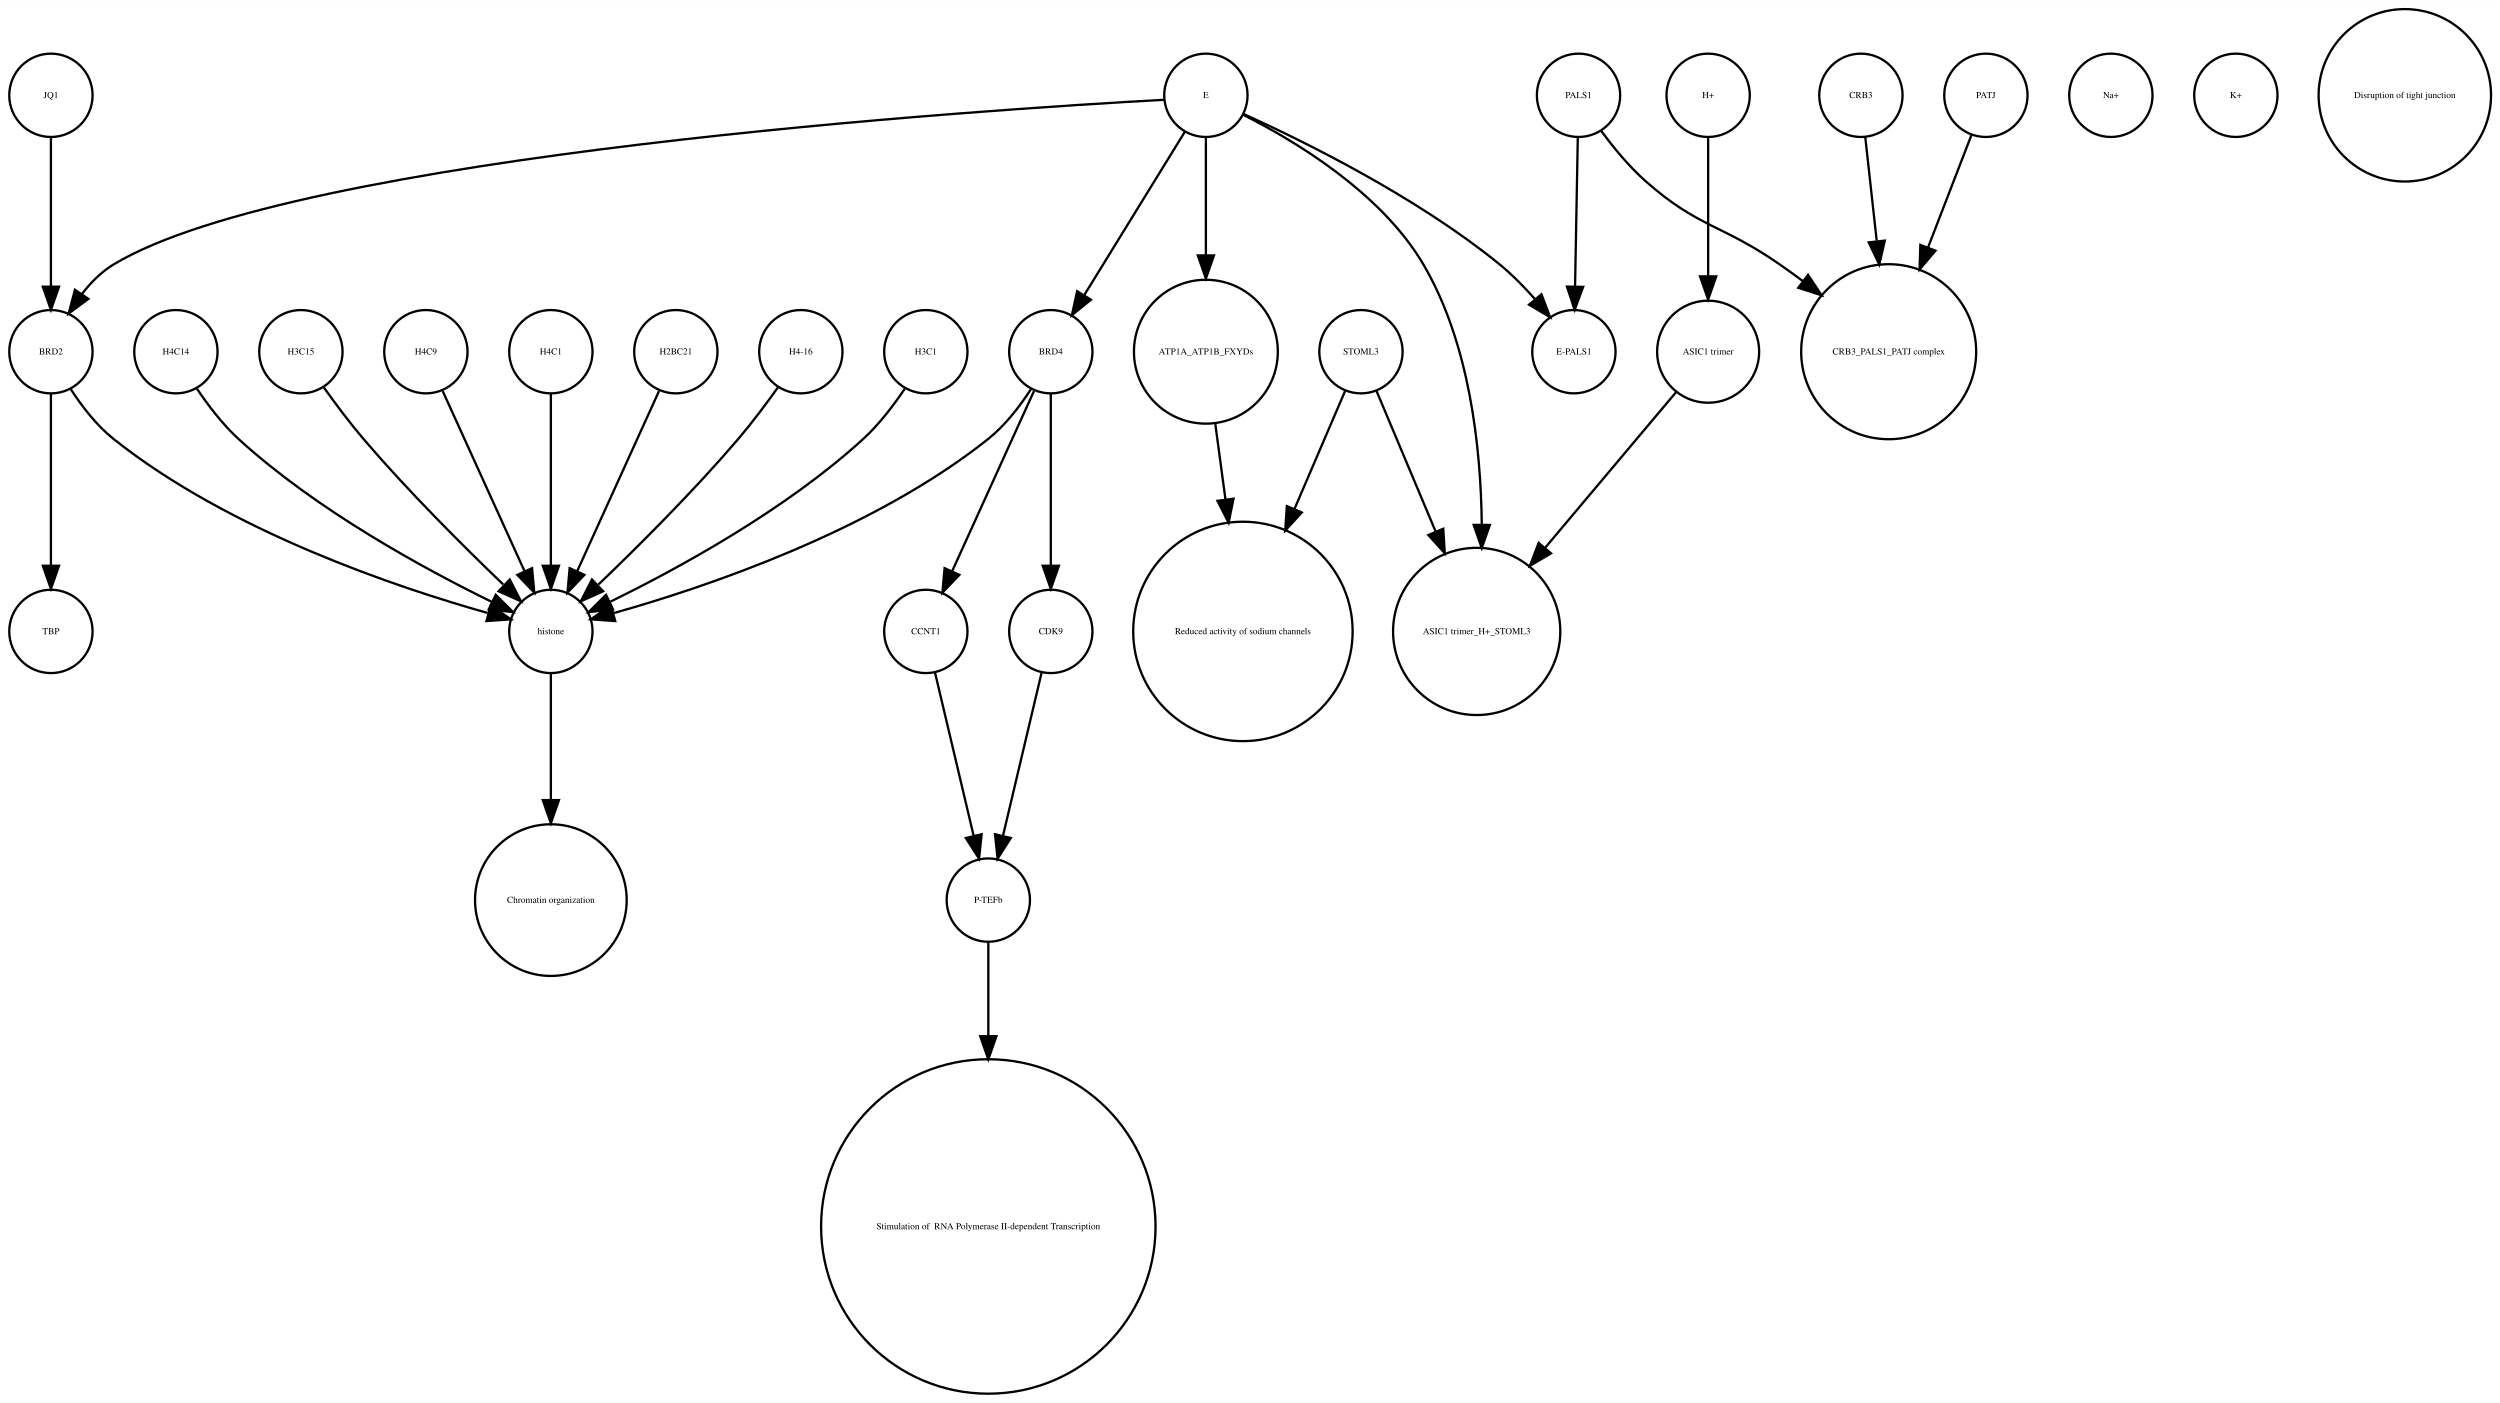
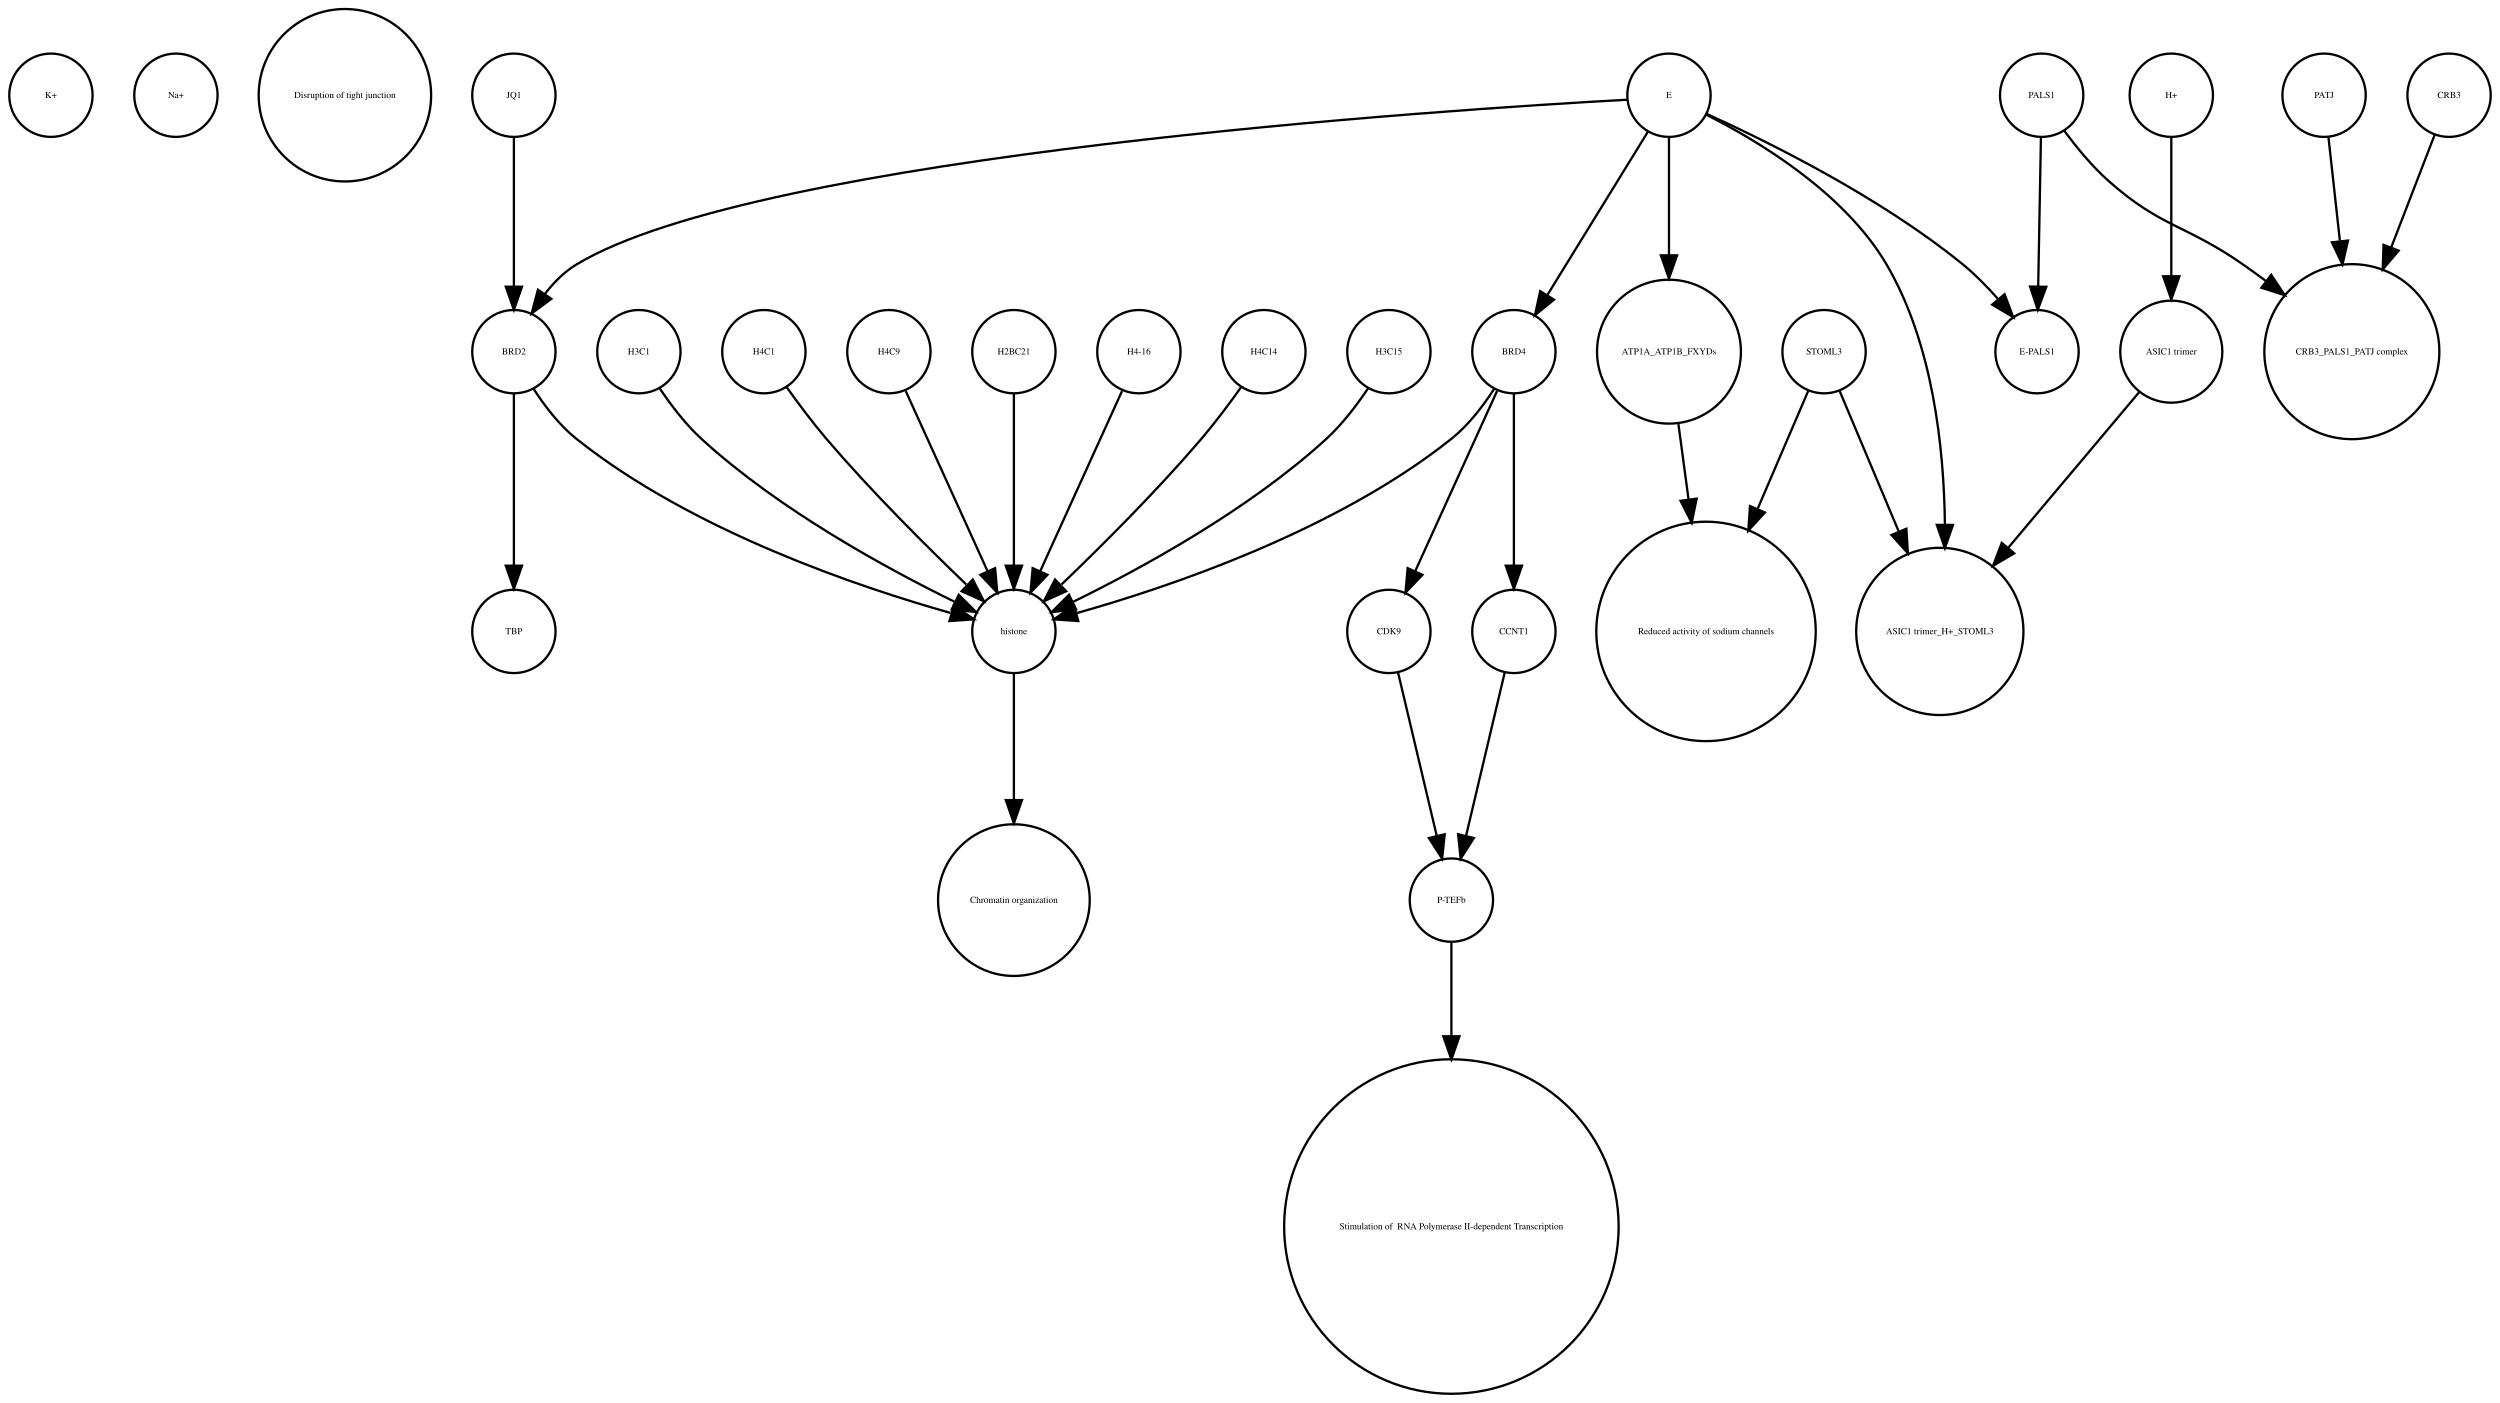
- <svg xmlns="http://www.w3.org/2000/svg" width="1080pt" height="606pt" viewBox="0.00 0.00 1080.12 605.96">
+ <svg xmlns="http://www.w3.org/2000/svg" width="1080pt" height="606pt" viewBox="0.00 0.00 1080.00 605.96">
  <g id="graph0" class="graph" transform="scale(1 1) rotate(0) translate(4 601.963)">
-     <polygon fill="white" stroke="none" points="-4,4 -4,-601.963 1076.12,-601.963 1076.12,4 -4,4" />
+     <polygon fill="white" stroke="none" points="-4,4 -4,-601.963 1076,-601.963 1076,4 -4,4" />
    <g id="node1" class="node">
-       <ellipse fill="none" stroke="black" cx="396" cy="-329.21" rx="18" ry="18" />
-       <text text-anchor="middle" x="396" y="-328.01" font-family="Times,serif" font-size="4.00">CCNT1</text>
+       <ellipse fill="none" stroke="black" cx="18" cy="-560.839" rx="18" ry="18" />
+       <text text-anchor="middle" x="18" y="-559.639" font-family="Times,serif" font-size="4.00">K+</text>
+     </g>
+     <g id="node2" class="node">
+       <ellipse fill="none" stroke="black" cx="72" cy="-560.839" rx="18" ry="18" />
+       <text text-anchor="middle" x="72" y="-559.639" font-family="Times,serif" font-size="4.00">Na+</text>
+     </g>
+     <g id="node3" class="node">
+       <ellipse fill="none" stroke="black" cx="145" cy="-560.839" rx="37.247" ry="37.247" />
+       <text text-anchor="middle" x="145" y="-559.639" font-family="Times,serif" font-size="4.00">Disruption of tight junction</text>
+     </g>
+     <g id="node4" class="node">
+       <ellipse fill="none" stroke="black" cx="596" cy="-329.21" rx="18" ry="18" />
+       <text text-anchor="middle" x="596" y="-328.01" font-family="Times,serif" font-size="4.00">CDK9</text>
+     </g>
+     <g id="node10" class="node">
+       <ellipse fill="none" stroke="black" cx="623" cy="-213.13" rx="18" ry="18" />
+       <text text-anchor="middle" x="623" y="-211.93" font-family="Times,serif" font-size="4.00">P-TEFb</text>
+     </g>
+     <g id="edge1" class="edge">
+       <path fill="none" stroke="black" d="M599.984,-311.377C604.371,-292.842 611.486,-262.781 616.645,-240.983" />
+       <polygon fill="black" stroke="black" points="620.102,-241.569 619,-231.032 613.291,-239.957 620.102,-241.569" />
+     </g>
+     <g id="node5" class="node">
+       <ellipse fill="none" stroke="black" cx="488" cy="-450.063" rx="18" ry="18" />
+       <text text-anchor="middle" x="488" y="-448.863" font-family="Times,serif" font-size="4.00">H4-16</text>
+     </g>
+     <g id="node6" class="node">
+       <ellipse fill="none" stroke="black" cx="434" cy="-329.21" rx="18" ry="18" />
+       <text text-anchor="middle" x="434" y="-328.01" font-family="Times,serif" font-size="4.00">histone</text>
+     </g>
+     <g id="edge2" class="edge">
+       <path fill="none" stroke="black" d="M480.717,-433.034C471.649,-413.075 456.056,-378.754 445.399,-355.299" />
+       <polygon fill="black" stroke="black" points="448.49,-353.642 441.167,-345.985 442.117,-356.537 448.49,-353.642" />
+     </g>
+     <g id="node25" class="node">
+       <ellipse fill="none" stroke="black" cx="434" cy="-213.13" rx="32.761" ry="32.761" />
+       <text text-anchor="middle" x="434" y="-211.93" font-family="Times,serif" font-size="4.00">Chromatin organization</text>
+     </g>
+     <g id="edge3" class="edge">
+       <path fill="none" stroke="black" d="M434,-310.884C434,-296.474 434,-275.35 434,-256.514" />
+       <polygon fill="black" stroke="black" points="437.5,-256.342 434,-246.342 430.5,-256.342 437.5,-256.342" />
+     </g>
+     <g id="node7" class="node">
+       <ellipse fill="none" stroke="black" cx="542" cy="-450.063" rx="18" ry="18" />
+       <text text-anchor="middle" x="542" y="-448.863" font-family="Times,serif" font-size="4.00">H4C14</text>
+     </g>
+     <g id="edge4" class="edge">
+       <path fill="none" stroke="black" d="M532.199,-434.777C527.264,-427.845 521.054,-419.504 515,-412.409 495.664,-389.752 471.468,-365.688 454.578,-349.492" />
+       <polygon fill="black" stroke="black" points="456.585,-346.571 446.927,-342.215 451.76,-351.643 456.585,-346.571" />
+     </g>
+     <g id="node8" class="node">
+       <ellipse fill="none" stroke="black" cx="1000" cy="-560.839" rx="18" ry="18" />
+       <text text-anchor="middle" x="1000" y="-559.639" font-family="Times,serif" font-size="4.00">PATJ</text>
+     </g>
+     <g id="node32" class="node">
+       <ellipse fill="none" stroke="black" cx="1012" cy="-450.063" rx="37.807" ry="37.807" />
+       <text text-anchor="middle" x="1012" y="-448.863" font-family="Times,serif" font-size="4.00">CRB3_PALS1_PATJ complex</text>
+     </g>
+     <g id="edge5" class="edge">
+       <path fill="none" stroke="black" d="M1001.88,-542.843C1003.21,-530.785 1005.06,-513.975 1006.82,-498.031" />
+       <polygon fill="black" stroke="black" points="1010.34,-498.062 1007.95,-487.738 1003.38,-497.294 1010.34,-498.062" />
+     </g>
+     <g id="node9" class="node">
+       <ellipse fill="none" stroke="black" cx="623" cy="-72.125" rx="72.25" ry="72.25" />
+       <text text-anchor="middle" x="623" y="-70.925" font-family="Times,serif" font-size="4.00"> Stimulation of  RNA Polymerase II-dependent Transcription </text>
+     </g>
+     <g id="edge6" class="edge">
+       <path fill="none" stroke="black" d="M623,-195.085C623,-184.44 623,-169.87 623,-154.501" />
+       <polygon fill="black" stroke="black" points="626.5,-154.32 623,-144.32 619.5,-154.32 626.5,-154.32" />
+     </g>
+     <g id="node11" class="node">
+       <ellipse fill="none" stroke="black" cx="717" cy="-560.839" rx="18" ry="18" />
+       <text text-anchor="middle" x="717" y="-559.639" font-family="Times,serif" font-size="4.00">E</text>
    </g>
    <g id="node14" class="node">
-       <ellipse fill="none" stroke="black" cx="423" cy="-213.13" rx="18" ry="18" />
-       <text text-anchor="middle" x="423" y="-211.93" font-family="Times,serif" font-size="4.00">P-TEFb</text>
-     </g>
-     <g id="edge1" class="edge">
-       <path fill="none" stroke="black" d="M399.984,-311.377C404.371,-292.842 411.486,-262.781 416.645,-240.983" />
-       <polygon fill="black" stroke="black" points="420.102,-241.569 419,-231.032 413.291,-239.957 420.102,-241.569" />
-     </g>
-     <g id="node2" class="node">
-       <ellipse fill="none" stroke="black" cx="288" cy="-450.063" rx="18" ry="18" />
-       <text text-anchor="middle" x="288" y="-448.863" font-family="Times,serif" font-size="4.00">H2BC21</text>
+       <ellipse fill="none" stroke="black" cx="834" cy="-329.21" rx="36.125" ry="36.125" />
+       <text text-anchor="middle" x="834" y="-328.01" font-family="Times,serif" font-size="4.00">ASIC1 trimer_H+_STOML3</text>
+     </g>
+     <g id="edge8" class="edge">
+       <path fill="none" stroke="black" d="M733.066,-552.445C754.691,-541.575 792.573,-519.117 811,-487.716 830.94,-453.736 835.804,-408.753 836.199,-375.561" />
+       <polygon fill="black" stroke="black" points="839.699,-375.223 836.184,-365.228 832.699,-375.233 839.699,-375.223" />
+     </g>
+     <g id="node18" class="node">
+       <ellipse fill="none" stroke="black" cx="218" cy="-450.063" rx="18" ry="18" />
+       <text text-anchor="middle" x="218" y="-448.863" font-family="Times,serif" font-size="4.00">BRD2</text>
+     </g>
+     <g id="edge11" class="edge">
+       <path fill="none" stroke="black" d="M698.922,-558.909C622.206,-554.686 323.92,-535.428 245,-487.716 239.714,-484.521 235.139,-479.86 231.333,-474.926" />
+       <polygon fill="black" stroke="black" points="234.178,-472.885 225.666,-466.577 228.386,-476.817 234.178,-472.885" />
    </g>
    <g id="node22" class="node">
-       <ellipse fill="none" stroke="black" cx="234" cy="-329.21" rx="18" ry="18" />
-       <text text-anchor="middle" x="234" y="-328.01" font-family="Times,serif" font-size="4.00">histone</text>
-     </g>
-     <g id="edge2" class="edge">
-       <path fill="none" stroke="black" d="M280.717,-433.034C271.649,-413.075 256.056,-378.754 245.399,-355.299" />
-       <polygon fill="black" stroke="black" points="248.49,-353.642 241.167,-345.985 242.117,-356.537 248.49,-353.642" />
-     </g>
-     <g id="node3" class="node">
-       <ellipse fill="none" stroke="black" cx="533" cy="-329.21" rx="47.4" ry="47.4" />
-       <text text-anchor="middle" x="533" y="-328.01" font-family="Times,serif" font-size="4.00">Reduced activity of sodium channels</text>
-     </g>
-     <g id="node4" class="node">
-       <ellipse fill="none" stroke="black" cx="18" cy="-450.063" rx="18" ry="18" />
-       <text text-anchor="middle" x="18" y="-448.863" font-family="Times,serif" font-size="4.00">BRD2</text>
+       <ellipse fill="none" stroke="black" cx="717" cy="-450.063" rx="31.08" ry="31.08" />
+       <text text-anchor="middle" x="717" y="-448.863" font-family="Times,serif" font-size="4.00">ATP1A_ATP1B_FXYDs</text>
+     </g>
+     <g id="edge10" class="edge">
+       <path fill="none" stroke="black" d="M717,-542.363C717,-528.707 717,-509.175 717,-491.678" />
+       <polygon fill="black" stroke="black" points="720.5,-491.671 717,-481.671 713.5,-491.671 720.5,-491.671" />
+     </g>
+     <g id="node29" class="node">
+       <ellipse fill="none" stroke="black" cx="876" cy="-450.063" rx="18" ry="18" />
+       <text text-anchor="middle" x="876" y="-448.863" font-family="Times,serif" font-size="4.00">E-PALS1</text>
+     </g>
+     <g id="edge9" class="edge">
+       <path fill="none" stroke="black" d="M733.324,-552.75C758.605,-541.309 808.059,-517.065 844,-487.716 849.324,-483.369 854.497,-478.081 859.077,-472.891" />
+       <polygon fill="black" stroke="black" points="861.98,-474.876 865.721,-464.964 856.615,-470.379 861.98,-474.876" />
+     </g>
+     <g id="node31" class="node">
+       <ellipse fill="none" stroke="black" cx="650" cy="-450.063" rx="18" ry="18" />
+       <text text-anchor="middle" x="650" y="-448.863" font-family="Times,serif" font-size="4.00">BRD4</text>
+     </g>
+     <g id="edge7" class="edge">
+       <path fill="none" stroke="black" d="M707.964,-545.169C696.775,-527.004 677.58,-495.84 664.364,-474.383" />
+       <polygon fill="black" stroke="black" points="667.331,-472.527 659.107,-465.848 661.371,-476.198 667.331,-472.527" />
    </g>
    <g id="node12" class="node">
-       <ellipse fill="none" stroke="black" cx="18" cy="-329.21" rx="18" ry="18" />
-       <text text-anchor="middle" x="18" y="-328.01" font-family="Times,serif" font-size="4.00">TBP</text>
-     </g>
-     <g id="edge3" class="edge">
-       <path fill="none" stroke="black" d="M18,-432.034C18,-412.64 18,-380.675 18,-357.731" />
-       <polygon fill="black" stroke="black" points="21.5,-357.594 18,-347.594 14.5,-357.594 21.5,-357.594" />
-     </g>
-     <g id="edge4" class="edge">
-       <path fill="none" stroke="black" d="M26.485,-434.026C31.188,-426.745 37.584,-418.322 45,-412.409 95.124,-372.447 167.656,-348.16 206.684,-337.181" />
-       <polygon fill="black" stroke="black" points="208.03,-340.442 216.757,-334.435 206.189,-333.688 208.03,-340.442" />
-     </g>
-     <g id="node5" class="node">
-       <ellipse fill="none" stroke="black" cx="517" cy="-560.839" rx="18" ry="18" />
-       <text text-anchor="middle" x="517" y="-559.639" font-family="Times,serif" font-size="4.00">E</text>
-     </g>
-     <g id="edge8" class="edge">
-       <path fill="none" stroke="black" d="M498.922,-558.909C422.206,-554.686 123.92,-535.428 45,-487.716 39.714,-484.521 35.139,-479.86 31.333,-474.926" />
-       <polygon fill="black" stroke="black" points="34.178,-472.885 25.666,-466.577 28.386,-476.817 34.178,-472.885" />
-     </g>
-     <g id="node11" class="node">
-       <ellipse fill="none" stroke="black" cx="450" cy="-450.063" rx="18" ry="18" />
-       <text text-anchor="middle" x="450" y="-448.863" font-family="Times,serif" font-size="4.00">BRD4</text>
-     </g>
-     <g id="edge6" class="edge">
-       <path fill="none" stroke="black" d="M507.964,-545.169C496.775,-527.004 477.58,-495.84 464.364,-474.383" />
-       <polygon fill="black" stroke="black" points="467.331,-472.527 459.107,-465.848 461.371,-476.198 467.331,-472.527" />
+       <ellipse fill="none" stroke="black" cx="784" cy="-450.063" rx="18" ry="18" />
+       <text text-anchor="middle" x="784" y="-448.863" font-family="Times,serif" font-size="4.00">STOML3</text>
+     </g>
+     <g id="edge12" class="edge">
+       <path fill="none" stroke="black" d="M790.743,-433.034C797.262,-417.539 807.422,-393.388 816.257,-372.385" />
+       <polygon fill="black" stroke="black" points="819.554,-373.574 820.206,-362.999 813.102,-370.86 819.554,-373.574" />
+     </g>
+     <g id="node20" class="node">
+       <ellipse fill="none" stroke="black" cx="733" cy="-329.21" rx="47.4" ry="47.4" />
+       <text text-anchor="middle" x="733" y="-328.01" font-family="Times,serif" font-size="4.00">Reduced activity of sodium channels</text>
+     </g>
+     <g id="edge13" class="edge">
+       <path fill="none" stroke="black" d="M777.122,-433.034C771.47,-419.862 763.134,-400.436 755.226,-382.006" />
+       <polygon fill="black" stroke="black" points="758.428,-380.594 751.269,-372.784 751.996,-383.354 758.428,-380.594" />
+     </g>
+     <g id="node13" class="node">
+       <ellipse fill="none" stroke="black" cx="1054" cy="-560.839" rx="18" ry="18" />
+       <text text-anchor="middle" x="1054" y="-559.639" font-family="Times,serif" font-size="4.00">CRB3</text>
+     </g>
+     <g id="edge14" class="edge">
+       <path fill="none" stroke="black" d="M1047.8,-543.789C1042.84,-530.924 1035.62,-512.237 1028.97,-495.004" />
+       <polygon fill="black" stroke="black" points="1032.21,-493.693 1025.34,-485.625 1025.68,-496.215 1032.21,-493.693" />
+     </g>
+     <g id="node15" class="node">
+       <ellipse fill="none" stroke="black" cx="596" cy="-450.063" rx="18" ry="18" />
+       <text text-anchor="middle" x="596" y="-448.863" font-family="Times,serif" font-size="4.00">H3C15</text>
+     </g>
+     <g id="edge15" class="edge">
+       <path fill="none" stroke="black" d="M586.917,-434.084C582.152,-426.987 575.878,-418.708 569,-412.409 535.328,-381.576 488.399,-356.1 459.669,-342.042" />
+       <polygon fill="black" stroke="black" points="460.848,-338.725 450.318,-337.555 457.82,-345.037 460.848,-338.725" />
    </g>
    <g id="node16" class="node">
-       <ellipse fill="none" stroke="black" cx="634" cy="-329.21" rx="36.125" ry="36.125" />
-       <text text-anchor="middle" x="634" y="-328.01" font-family="Times,serif" font-size="4.00">ASIC1 trimer_H+_STOML3</text>
-     </g>
-     <g id="edge5" class="edge">
-       <path fill="none" stroke="black" d="M533.066,-552.445C554.691,-541.575 592.573,-519.117 611,-487.716 630.94,-453.736 635.804,-408.753 636.199,-375.561" />
-       <polygon fill="black" stroke="black" points="639.699,-375.223 636.184,-365.228 632.699,-375.233 639.699,-375.223" />
-     </g>
-     <g id="node18" class="node">
-       <ellipse fill="none" stroke="black" cx="676" cy="-450.063" rx="18" ry="18" />
-       <text text-anchor="middle" x="676" y="-448.863" font-family="Times,serif" font-size="4.00">E-PALS1</text>
-     </g>
-     <g id="edge7" class="edge">
-       <path fill="none" stroke="black" d="M533.324,-552.75C558.605,-541.309 608.059,-517.065 644,-487.716 649.324,-483.369 654.497,-478.081 659.077,-472.891" />
-       <polygon fill="black" stroke="black" points="661.98,-474.876 665.721,-464.964 656.615,-470.379 661.98,-474.876" />
+       <ellipse fill="none" stroke="black" cx="272" cy="-450.063" rx="18" ry="18" />
+       <text text-anchor="middle" x="272" y="-448.863" font-family="Times,serif" font-size="4.00">H3C1</text>
+     </g>
+     <g id="edge16" class="edge">
+       <path fill="none" stroke="black" d="M281.083,-434.084C285.848,-426.987 292.122,-418.708 299,-412.409 332.672,-381.576 379.601,-356.1 408.331,-342.042" />
+       <polygon fill="black" stroke="black" points="410.18,-345.037 417.682,-337.555 407.152,-338.725 410.18,-345.037" />
+     </g>
+     <g id="node17" class="node">
+       <ellipse fill="none" stroke="black" cx="878" cy="-560.839" rx="18" ry="18" />
+       <text text-anchor="middle" x="878" y="-559.639" font-family="Times,serif" font-size="4.00">PALS1</text>
+     </g>
+     <g id="edge17" class="edge">
+       <path fill="none" stroke="black" d="M877.679,-542.363C877.36,-525.054 876.869,-498.303 876.499,-478.224" />
+       <polygon fill="black" stroke="black" points="879.997,-478.072 876.314,-468.138 872.998,-478.2 879.997,-478.072" />
+     </g>
+     <g id="edge18" class="edge">
+       <path fill="none" stroke="black" d="M887.741,-545.505C892.952,-538.453 899.776,-530.116 907,-523.716 929.711,-503.599 940.113,-505.07 965,-487.716 968.249,-485.451 971.578,-483.043 974.889,-480.586" />
+       <polygon fill="black" stroke="black" points="977.163,-483.255 983.03,-474.432 972.942,-477.671 977.163,-483.255" />
+     </g>
+     <g id="edge19" class="edge">
+       <path fill="none" stroke="black" d="M226.485,-434.026C231.188,-426.745 237.584,-418.322 245,-412.409 295.124,-372.447 367.656,-348.16 406.684,-337.181" />
+       <polygon fill="black" stroke="black" points="408.03,-340.442 416.757,-334.435 406.189,-333.688 408.03,-340.442" />
    </g>
    <g id="node23" class="node">
-       <ellipse fill="none" stroke="black" cx="517" cy="-450.063" rx="31.08" ry="31.08" />
-       <text text-anchor="middle" x="517" y="-448.863" font-family="Times,serif" font-size="4.00">ATP1A_ATP1B_FXYDs</text>
-     </g>
-     <g id="edge9" class="edge">
-       <path fill="none" stroke="black" d="M517,-542.363C517,-528.707 517,-509.175 517,-491.678" />
-       <polygon fill="black" stroke="black" points="520.5,-491.671 517,-481.671 513.5,-491.671 520.5,-491.671" />
-     </g>
-     <g id="node6" class="node">
-       <ellipse fill="none" stroke="black" cx="342" cy="-450.063" rx="18" ry="18" />
-       <text text-anchor="middle" x="342" y="-448.863" font-family="Times,serif" font-size="4.00">H4-16</text>
-     </g>
-     <g id="edge10" class="edge">
-       <path fill="none" stroke="black" d="M332.199,-434.777C327.264,-427.845 321.054,-419.504 315,-412.409 295.664,-389.752 271.468,-365.688 254.578,-349.492" />
-       <polygon fill="black" stroke="black" points="256.585,-346.571 246.927,-342.215 251.76,-351.643 256.585,-346.571" />
-     </g>
-     <g id="node7" class="node">
-       <ellipse fill="none" stroke="black" cx="800" cy="-560.839" rx="18" ry="18" />
-       <text text-anchor="middle" x="800" y="-559.639" font-family="Times,serif" font-size="4.00">CRB3</text>
+       <ellipse fill="none" stroke="black" cx="218" cy="-329.21" rx="18" ry="18" />
+       <text text-anchor="middle" x="218" y="-328.01" font-family="Times,serif" font-size="4.00">TBP</text>
+     </g>
+     <g id="edge20" class="edge">
+       <path fill="none" stroke="black" d="M218,-432.034C218,-412.64 218,-380.675 218,-357.731" />
+       <polygon fill="black" stroke="black" points="221.5,-357.594 218,-347.594 214.5,-357.594 221.5,-357.594" />
+     </g>
+     <g id="node19" class="node">
+       <ellipse fill="none" stroke="black" cx="218" cy="-560.839" rx="18" ry="18" />
+       <text text-anchor="middle" x="218" y="-559.639" font-family="Times,serif" font-size="4.00">JQ1</text>
+     </g>
+     <g id="edge21" class="edge">
+       <path fill="none" stroke="black" d="M218,-542.363C218,-525.054 218,-498.303 218,-478.224" />
+       <polygon fill="black" stroke="black" points="221.5,-478.138 218,-468.138 214.5,-478.138 221.5,-478.138" />
+     </g>
+     <g id="node21" class="node">
+       <ellipse fill="none" stroke="black" cx="326" cy="-450.063" rx="18" ry="18" />
+       <text text-anchor="middle" x="326" y="-448.863" font-family="Times,serif" font-size="4.00">H4C1</text>
+     </g>
+     <g id="edge22" class="edge">
+       <path fill="none" stroke="black" d="M335.801,-434.777C340.736,-427.845 346.946,-419.504 353,-412.409 372.336,-389.752 396.532,-365.688 413.422,-349.492" />
+       <polygon fill="black" stroke="black" points="416.24,-351.643 421.073,-342.215 411.415,-346.571 416.24,-351.643" />
+     </g>
+     <g id="edge23" class="edge">
+       <path fill="none" stroke="black" d="M721.079,-418.764C722.412,-408.864 723.937,-397.532 725.442,-386.356" />
+       <polygon fill="black" stroke="black" points="728.946,-386.558 726.811,-376.18 722.009,-385.624 728.946,-386.558" />
+     </g>
+     <g id="node24" class="node">
+       <ellipse fill="none" stroke="black" cx="380" cy="-450.063" rx="18" ry="18" />
+       <text text-anchor="middle" x="380" y="-448.863" font-family="Times,serif" font-size="4.00">H4C9</text>
+     </g>
+     <g id="edge24" class="edge">
+       <path fill="none" stroke="black" d="M387.283,-433.034C396.351,-413.075 411.944,-378.754 422.601,-355.299" />
+       <polygon fill="black" stroke="black" points="425.883,-356.537 426.833,-345.985 419.51,-353.642 425.883,-356.537" />
+     </g>
+     <g id="node26" class="node">
+       <ellipse fill="none" stroke="black" cx="934" cy="-450.063" rx="22.05" ry="22.05" />
+       <text text-anchor="middle" x="934" y="-448.863" font-family="Times,serif" font-size="4.00">ASIC1 trimer</text>
+     </g>
+     <g id="edge25" class="edge">
+       <path fill="none" stroke="black" d="M920.095,-432.537C905.565,-415.267 882.327,-387.648 863.653,-365.454" />
+       <polygon fill="black" stroke="black" points="866.121,-362.95 857.005,-357.552 860.765,-367.457 866.121,-362.95" />
+     </g>
+     <g id="node27" class="node">
+       <ellipse fill="none" stroke="black" cx="650" cy="-329.21" rx="18" ry="18" />
+       <text text-anchor="middle" x="650" y="-328.01" font-family="Times,serif" font-size="4.00">CCNT1</text>
+     </g>
+     <g id="edge26" class="edge">
+       <path fill="none" stroke="black" d="M646.016,-311.377C641.629,-292.842 634.514,-262.781 629.355,-240.983" />
+       <polygon fill="black" stroke="black" points="632.709,-239.957 627,-231.032 625.898,-241.569 632.709,-239.957" />
    </g>
    <g id="node28" class="node">
-       <ellipse fill="none" stroke="black" cx="812" cy="-450.063" rx="37.807" ry="37.807" />
-       <text text-anchor="middle" x="812" y="-448.863" font-family="Times,serif" font-size="4.00">CRB3_PALS1_PATJ complex</text>
-     </g>
-     <g id="edge11" class="edge">
-       <path fill="none" stroke="black" d="M801.875,-542.843C803.205,-530.785 805.06,-513.975 806.819,-498.031" />
-       <polygon fill="black" stroke="black" points="810.336,-498.062 807.954,-487.738 803.379,-497.294 810.336,-498.062" />
-     </g>
-     <g id="node8" class="node">
-       <ellipse fill="none" stroke="black" cx="396" cy="-450.063" rx="18" ry="18" />
-       <text text-anchor="middle" x="396" y="-448.863" font-family="Times,serif" font-size="4.00">H3C1</text>
-     </g>
-     <g id="edge12" class="edge">
-       <path fill="none" stroke="black" d="M386.917,-434.084C382.152,-426.987 375.878,-418.708 369,-412.409 335.328,-381.576 288.399,-356.1 259.669,-342.042" />
-       <polygon fill="black" stroke="black" points="260.848,-338.725 250.318,-337.555 257.82,-345.037 260.848,-338.725" />
-     </g>
-     <g id="node9" class="node">
-       <ellipse fill="none" stroke="black" cx="234" cy="-213.13" rx="32.761" ry="32.761" />
-       <text text-anchor="middle" x="234" y="-211.93" font-family="Times,serif" font-size="4.00">Chromatin organization</text>
-     </g>
-     <g id="node10" class="node">
-       <ellipse fill="none" stroke="black" cx="18" cy="-560.839" rx="18" ry="18" />
-       <text text-anchor="middle" x="18" y="-559.639" font-family="Times,serif" font-size="4.00">JQ1</text>
-     </g>
-     <g id="edge13" class="edge">
-       <path fill="none" stroke="black" d="M18,-542.363C18,-525.054 18,-498.303 18,-478.224" />
-       <polygon fill="black" stroke="black" points="21.5,-478.138 18,-468.138 14.5,-478.138 21.5,-478.138" />
-     </g>
-     <g id="edge14" class="edge">
-       <path fill="none" stroke="black" d="M442.717,-433.034C433.649,-413.075 418.056,-378.754 407.399,-355.299" />
-       <polygon fill="black" stroke="black" points="410.49,-353.642 403.167,-345.985 404.117,-356.537 410.49,-353.642" />
-     </g>
-     <g id="edge15" class="edge">
-       <path fill="none" stroke="black" d="M441.515,-434.026C436.812,-426.745 430.416,-418.322 423,-412.409 372.876,-372.447 300.344,-348.16 261.316,-337.181" />
-       <polygon fill="black" stroke="black" points="261.811,-333.688 251.243,-334.435 259.97,-340.442 261.811,-333.688" />
-     </g>
-     <g id="node32" class="node">
-       <ellipse fill="none" stroke="black" cx="450" cy="-329.21" rx="18" ry="18" />
-       <text text-anchor="middle" x="450" y="-328.01" font-family="Times,serif" font-size="4.00">CDK9</text>
-     </g>
-     <g id="edge16" class="edge">
-       <path fill="none" stroke="black" d="M450,-432.034C450,-412.64 450,-380.675 450,-357.731" />
-       <polygon fill="black" stroke="black" points="453.5,-357.594 450,-347.594 446.5,-357.594 453.5,-357.594" />
-     </g>
-     <g id="node13" class="node">
-       <ellipse fill="none" stroke="black" cx="908" cy="-560.839" rx="18" ry="18" />
-       <text text-anchor="middle" x="908" y="-559.639" font-family="Times,serif" font-size="4.00">Na+</text>
-     </g>
-     <g id="node26" class="node">
-       <ellipse fill="none" stroke="black" cx="423" cy="-72.125" rx="72.25" ry="72.25" />
-       <text text-anchor="middle" x="423" y="-70.925" font-family="Times,serif" font-size="4.00"> Stimulation of  RNA Polymerase II-dependent Transcription </text>
-     </g>
-     <g id="edge17" class="edge">
-       <path fill="none" stroke="black" d="M423,-195.085C423,-184.44 423,-169.87 423,-154.501" />
-       <polygon fill="black" stroke="black" points="426.5,-154.32 423,-144.32 419.5,-154.32 426.5,-154.32" />
-     </g>
-     <g id="node15" class="node">
-       <ellipse fill="none" stroke="black" cx="72" cy="-450.063" rx="18" ry="18" />
-       <text text-anchor="middle" x="72" y="-448.863" font-family="Times,serif" font-size="4.00">H4C14</text>
-     </g>
-     <g id="edge18" class="edge">
-       <path fill="none" stroke="black" d="M81.083,-434.084C85.848,-426.987 92.122,-418.708 99,-412.409 132.672,-381.576 179.601,-356.1 208.331,-342.042" />
-       <polygon fill="black" stroke="black" points="210.18,-345.037 217.682,-337.555 207.152,-338.725 210.18,-345.037" />
-     </g>
-     <g id="node17" class="node">
-       <ellipse fill="none" stroke="black" cx="126" cy="-450.063" rx="18" ry="18" />
-       <text text-anchor="middle" x="126" y="-448.863" font-family="Times,serif" font-size="4.00">H3C15</text>
-     </g>
-     <g id="edge19" class="edge">
-       <path fill="none" stroke="black" d="M135.801,-434.777C140.736,-427.845 146.946,-419.504 153,-412.409 172.336,-389.752 196.532,-365.688 213.422,-349.492" />
-       <polygon fill="black" stroke="black" points="216.24,-351.643 221.073,-342.215 211.415,-346.571 216.24,-351.643" />
-     </g>
-     <g id="node19" class="node">
-       <ellipse fill="none" stroke="black" cx="962" cy="-560.839" rx="18" ry="18" />
-       <text text-anchor="middle" x="962" y="-559.639" font-family="Times,serif" font-size="4.00">K+</text>
-     </g>
-     <g id="node20" class="node">
-       <ellipse fill="none" stroke="black" cx="854" cy="-560.839" rx="18" ry="18" />
-       <text text-anchor="middle" x="854" y="-559.639" font-family="Times,serif" font-size="4.00">PATJ</text>
-     </g>
-     <g id="edge20" class="edge">
-       <path fill="none" stroke="black" d="M847.803,-543.789C842.835,-530.924 835.62,-512.237 828.966,-495.004" />
-       <polygon fill="black" stroke="black" points="832.212,-493.693 825.345,-485.625 825.682,-496.215 832.212,-493.693" />
-     </g>
-     <g id="node21" class="node">
-       <ellipse fill="none" stroke="black" cx="584" cy="-450.063" rx="18" ry="18" />
-       <text text-anchor="middle" x="584" y="-448.863" font-family="Times,serif" font-size="4.00">STOML3</text>
-     </g>
-     <g id="edge22" class="edge">
-       <path fill="none" stroke="black" d="M577.122,-433.034C571.47,-419.862 563.134,-400.436 555.226,-382.006" />
-       <polygon fill="black" stroke="black" points="558.428,-380.594 551.269,-372.784 551.996,-383.354 558.428,-380.594" />
-     </g>
-     <g id="edge21" class="edge">
-       <path fill="none" stroke="black" d="M590.743,-433.034C597.262,-417.539 607.422,-393.388 616.257,-372.385" />
-       <polygon fill="black" stroke="black" points="619.554,-373.574 620.206,-362.999 613.102,-370.86 619.554,-373.574" />
-     </g>
-     <g id="edge23" class="edge">
-       <path fill="none" stroke="black" d="M234,-310.884C234,-296.474 234,-275.35 234,-256.514" />
-       <polygon fill="black" stroke="black" points="237.5,-256.342 234,-246.342 230.5,-256.342 237.5,-256.342" />
-     </g>
-     <g id="edge24" class="edge">
-       <path fill="none" stroke="black" d="M521.079,-418.764C522.412,-408.864 523.937,-397.532 525.442,-386.356" />
-       <polygon fill="black" stroke="black" points="528.946,-386.558 526.811,-376.18 522.009,-385.624 528.946,-386.558" />
-     </g>
-     <g id="node24" class="node">
-       <ellipse fill="none" stroke="black" cx="1035" cy="-560.839" rx="37.247" ry="37.247" />
-       <text text-anchor="middle" x="1035" y="-559.639" font-family="Times,serif" font-size="4.00">Disruption of tight junction</text>
-     </g>
-     <g id="node25" class="node">
-       <ellipse fill="none" stroke="black" cx="180" cy="-450.063" rx="18" ry="18" />
-       <text text-anchor="middle" x="180" y="-448.863" font-family="Times,serif" font-size="4.00">H4C9</text>
-     </g>
-     <g id="edge25" class="edge">
-       <path fill="none" stroke="black" d="M187.283,-433.034C196.351,-413.075 211.944,-378.754 222.601,-355.299" />
-       <polygon fill="black" stroke="black" points="225.883,-356.537 226.833,-345.985 219.51,-353.642 225.883,-356.537" />
-     </g>
-     <g id="node27" class="node">
-       <ellipse fill="none" stroke="black" cx="734" cy="-560.839" rx="18" ry="18" />
-       <text text-anchor="middle" x="734" y="-559.639" font-family="Times,serif" font-size="4.00">H+</text>
-     </g>
-     <g id="node31" class="node">
-       <ellipse fill="none" stroke="black" cx="734" cy="-450.063" rx="22.05" ry="22.05" />
-       <text text-anchor="middle" x="734" y="-448.863" font-family="Times,serif" font-size="4.00">ASIC1 trimer</text>
-     </g>
-     <g id="edge26" class="edge">
-       <path fill="none" stroke="black" d="M734,-542.363C734,-526.35 734,-502.256 734,-482.839" />
-       <polygon fill="black" stroke="black" points="737.5,-482.615 734,-472.615 730.5,-482.615 737.5,-482.615" />
-     </g>
-     <g id="node29" class="node">
-       <ellipse fill="none" stroke="black" cx="234" cy="-450.063" rx="18" ry="18" />
-       <text text-anchor="middle" x="234" y="-448.863" font-family="Times,serif" font-size="4.00">H4C1</text>
+       <ellipse fill="none" stroke="black" cx="434" cy="-450.063" rx="18" ry="18" />
+       <text text-anchor="middle" x="434" y="-448.863" font-family="Times,serif" font-size="4.00">H2BC21</text>
    </g>
    <g id="edge27" class="edge">
-       <path fill="none" stroke="black" d="M234,-432.034C234,-412.64 234,-380.675 234,-357.731" />
-       <polygon fill="black" stroke="black" points="237.5,-357.594 234,-347.594 230.5,-357.594 237.5,-357.594" />
+       <path fill="none" stroke="black" d="M434,-432.034C434,-412.64 434,-380.675 434,-357.731" />
+       <polygon fill="black" stroke="black" points="437.5,-357.594 434,-347.594 430.5,-357.594 437.5,-357.594" />
    </g>
    <g id="node30" class="node">
-       <ellipse fill="none" stroke="black" cx="678" cy="-560.839" rx="18" ry="18" />
-       <text text-anchor="middle" x="678" y="-559.639" font-family="Times,serif" font-size="4.00">PALS1</text>
+       <ellipse fill="none" stroke="black" cx="934" cy="-560.839" rx="18" ry="18" />
+       <text text-anchor="middle" x="934" y="-559.639" font-family="Times,serif" font-size="4.00">H+</text>
    </g>
    <g id="edge28" class="edge">
-       <path fill="none" stroke="black" d="M677.679,-542.363C677.36,-525.054 676.869,-498.303 676.499,-478.224" />
-       <polygon fill="black" stroke="black" points="679.997,-478.072 676.314,-468.138 672.998,-478.2 679.997,-478.072" />
+       <path fill="none" stroke="black" d="M934,-542.363C934,-526.35 934,-502.256 934,-482.839" />
+       <polygon fill="black" stroke="black" points="937.5,-482.615 934,-472.615 930.5,-482.615 937.5,-482.615" />
+     </g>
+     <g id="edge31" class="edge">
+       <path fill="none" stroke="black" d="M642.717,-433.034C633.649,-413.075 618.056,-378.754 607.399,-355.299" />
+       <polygon fill="black" stroke="black" points="610.49,-353.642 603.167,-345.985 604.117,-356.537 610.49,-353.642" />
    </g>
    <g id="edge29" class="edge">
-       <path fill="none" stroke="black" d="M687.741,-545.505C692.952,-538.453 699.776,-530.116 707,-523.716 729.711,-503.599 740.113,-505.07 765,-487.716 768.249,-485.451 771.578,-483.043 774.889,-480.586" />
-       <polygon fill="black" stroke="black" points="777.163,-483.255 783.03,-474.432 772.942,-477.671 777.163,-483.255" />
+       <path fill="none" stroke="black" d="M641.515,-434.026C636.812,-426.745 630.416,-418.322 623,-412.409 572.876,-372.447 500.344,-348.16 461.316,-337.181" />
+       <polygon fill="black" stroke="black" points="461.811,-333.688 451.243,-334.435 459.97,-340.442 461.811,-333.688" />
    </g>
    <g id="edge30" class="edge">
-       <path fill="none" stroke="black" d="M720.095,-432.537C705.565,-415.267 682.327,-387.648 663.653,-365.454" />
-       <polygon fill="black" stroke="black" points="666.121,-362.95 657.005,-357.552 660.765,-367.457 666.121,-362.95" />
-     </g>
-     <g id="edge31" class="edge">
-       <path fill="none" stroke="black" d="M446.016,-311.377C441.629,-292.842 434.514,-262.781 429.355,-240.983" />
-       <polygon fill="black" stroke="black" points="432.709,-239.957 427,-231.032 425.898,-241.569 432.709,-239.957" />
+       <path fill="none" stroke="black" d="M650,-432.034C650,-412.64 650,-380.675 650,-357.731" />
+       <polygon fill="black" stroke="black" points="653.5,-357.594 650,-347.594 646.5,-357.594 653.5,-357.594" />
    </g>
  </g>
</svg>
